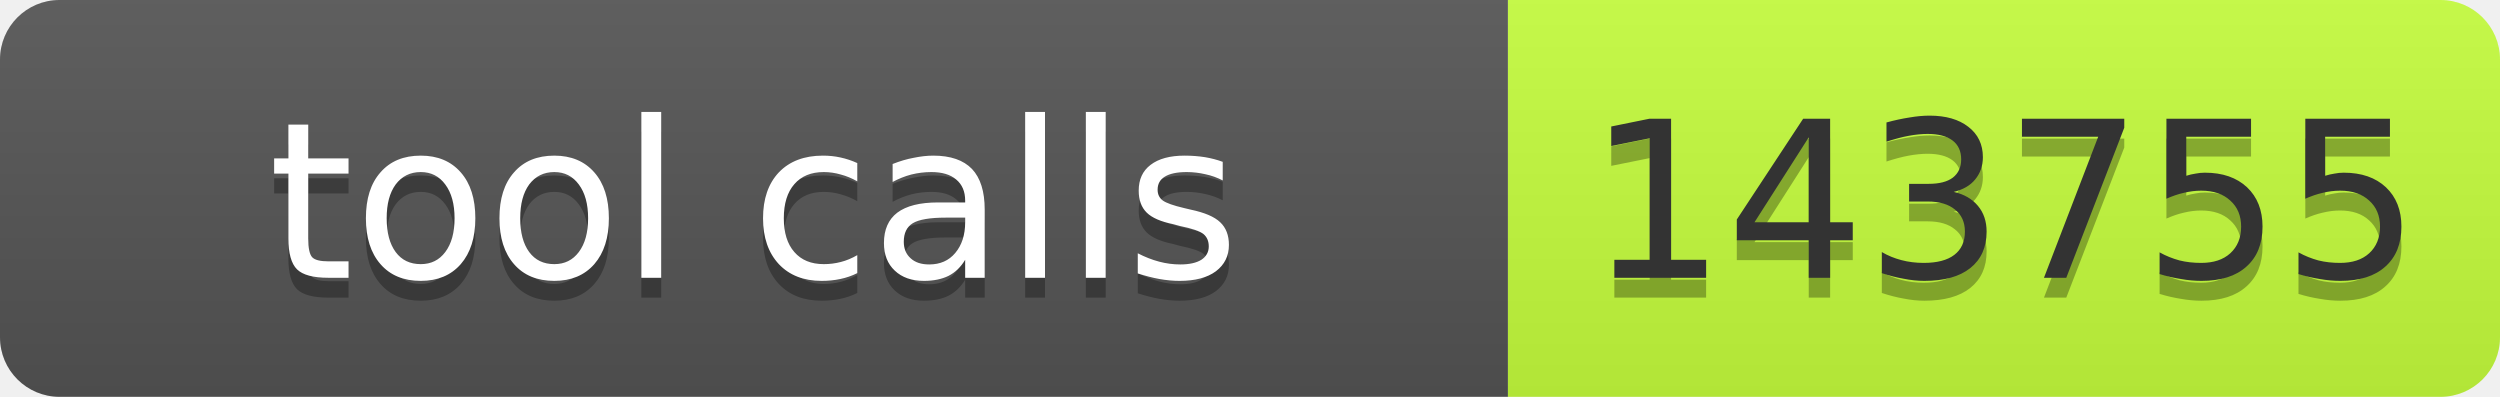
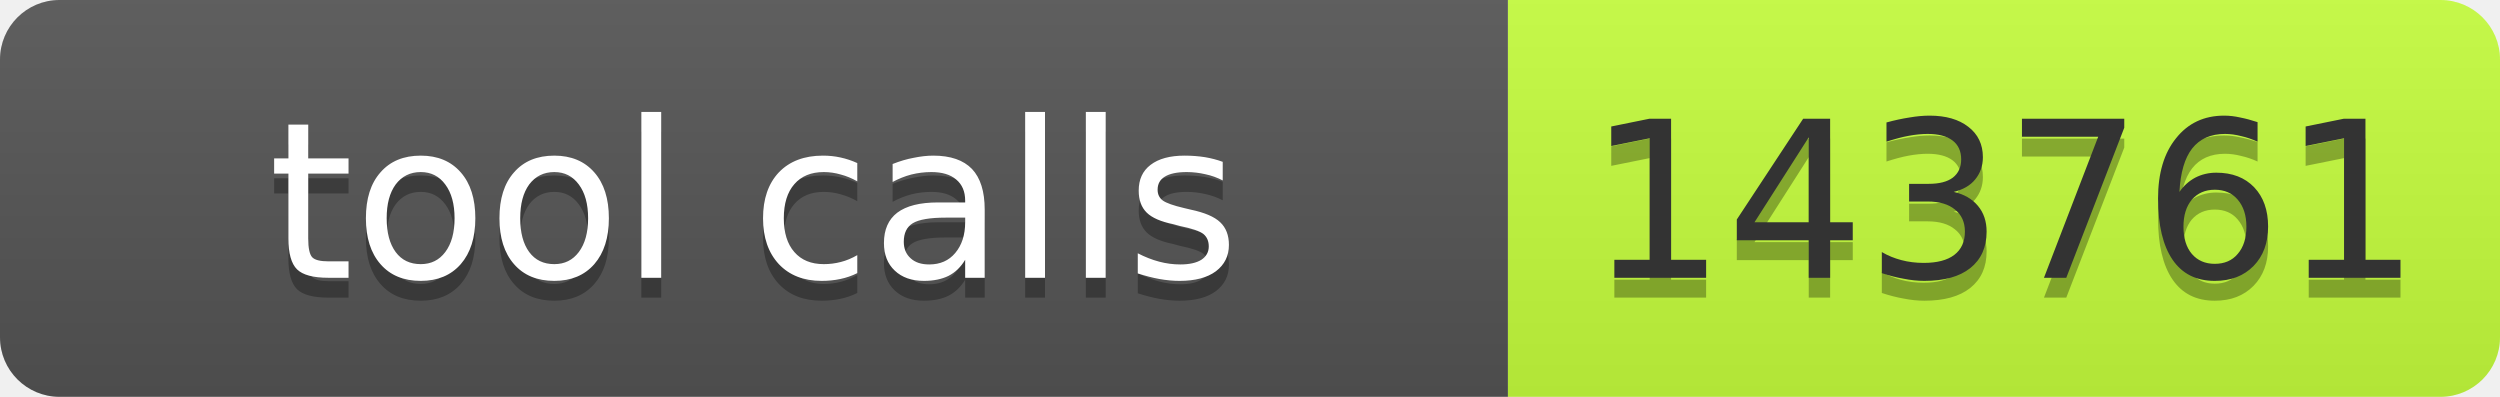
- <svg xmlns="http://www.w3.org/2000/svg" width="126" height="20" role="img" aria-label="tool calls: 143755">
+ <svg xmlns="http://www.w3.org/2000/svg" width="126" height="20" role="img" aria-label="tool calls: 143761">
  <linearGradient id="s" x2="0" y2="100%">
    <stop offset="0" stop-color="#bbb" stop-opacity=".1" />
    <stop offset="1" stop-opacity=".1" />
  </linearGradient>
  <clipPath id="r">
    <rect width="126" height="20" rx="3" fill="#fff" />
  </clipPath>
  <g clip-path="url(#r)">
    <rect width="76" height="20" fill="#555" />
    <rect x="76" width="50" height="20" fill="#c6ff3d" />
    <rect width="126" height="20" fill="url(#s)" />
  </g>
  <g font-family="Verdana,Geneva,DejaVu Sans,sans-serif" font-size="11">
    <text x="38.0" y="15" fill="#010101" fill-opacity=".3" text-anchor="middle" textLength="66">tool calls</text>
    <text x="38.0" y="14" fill="#fff" text-anchor="middle" textLength="66">tool calls</text>
-     <text x="101.0" y="15" fill="#010101" fill-opacity=".3" text-anchor="middle" textLength="40">143755</text>
-     <text x="101.0" y="14" fill="#333" text-anchor="middle" textLength="40">143755</text>
+     <text x="101.0" y="15" fill="#010101" fill-opacity=".3" text-anchor="middle" textLength="40">143761</text>
+     <text x="101.0" y="14" fill="#333" text-anchor="middle" textLength="40">143761</text>
  </g>
</svg>
